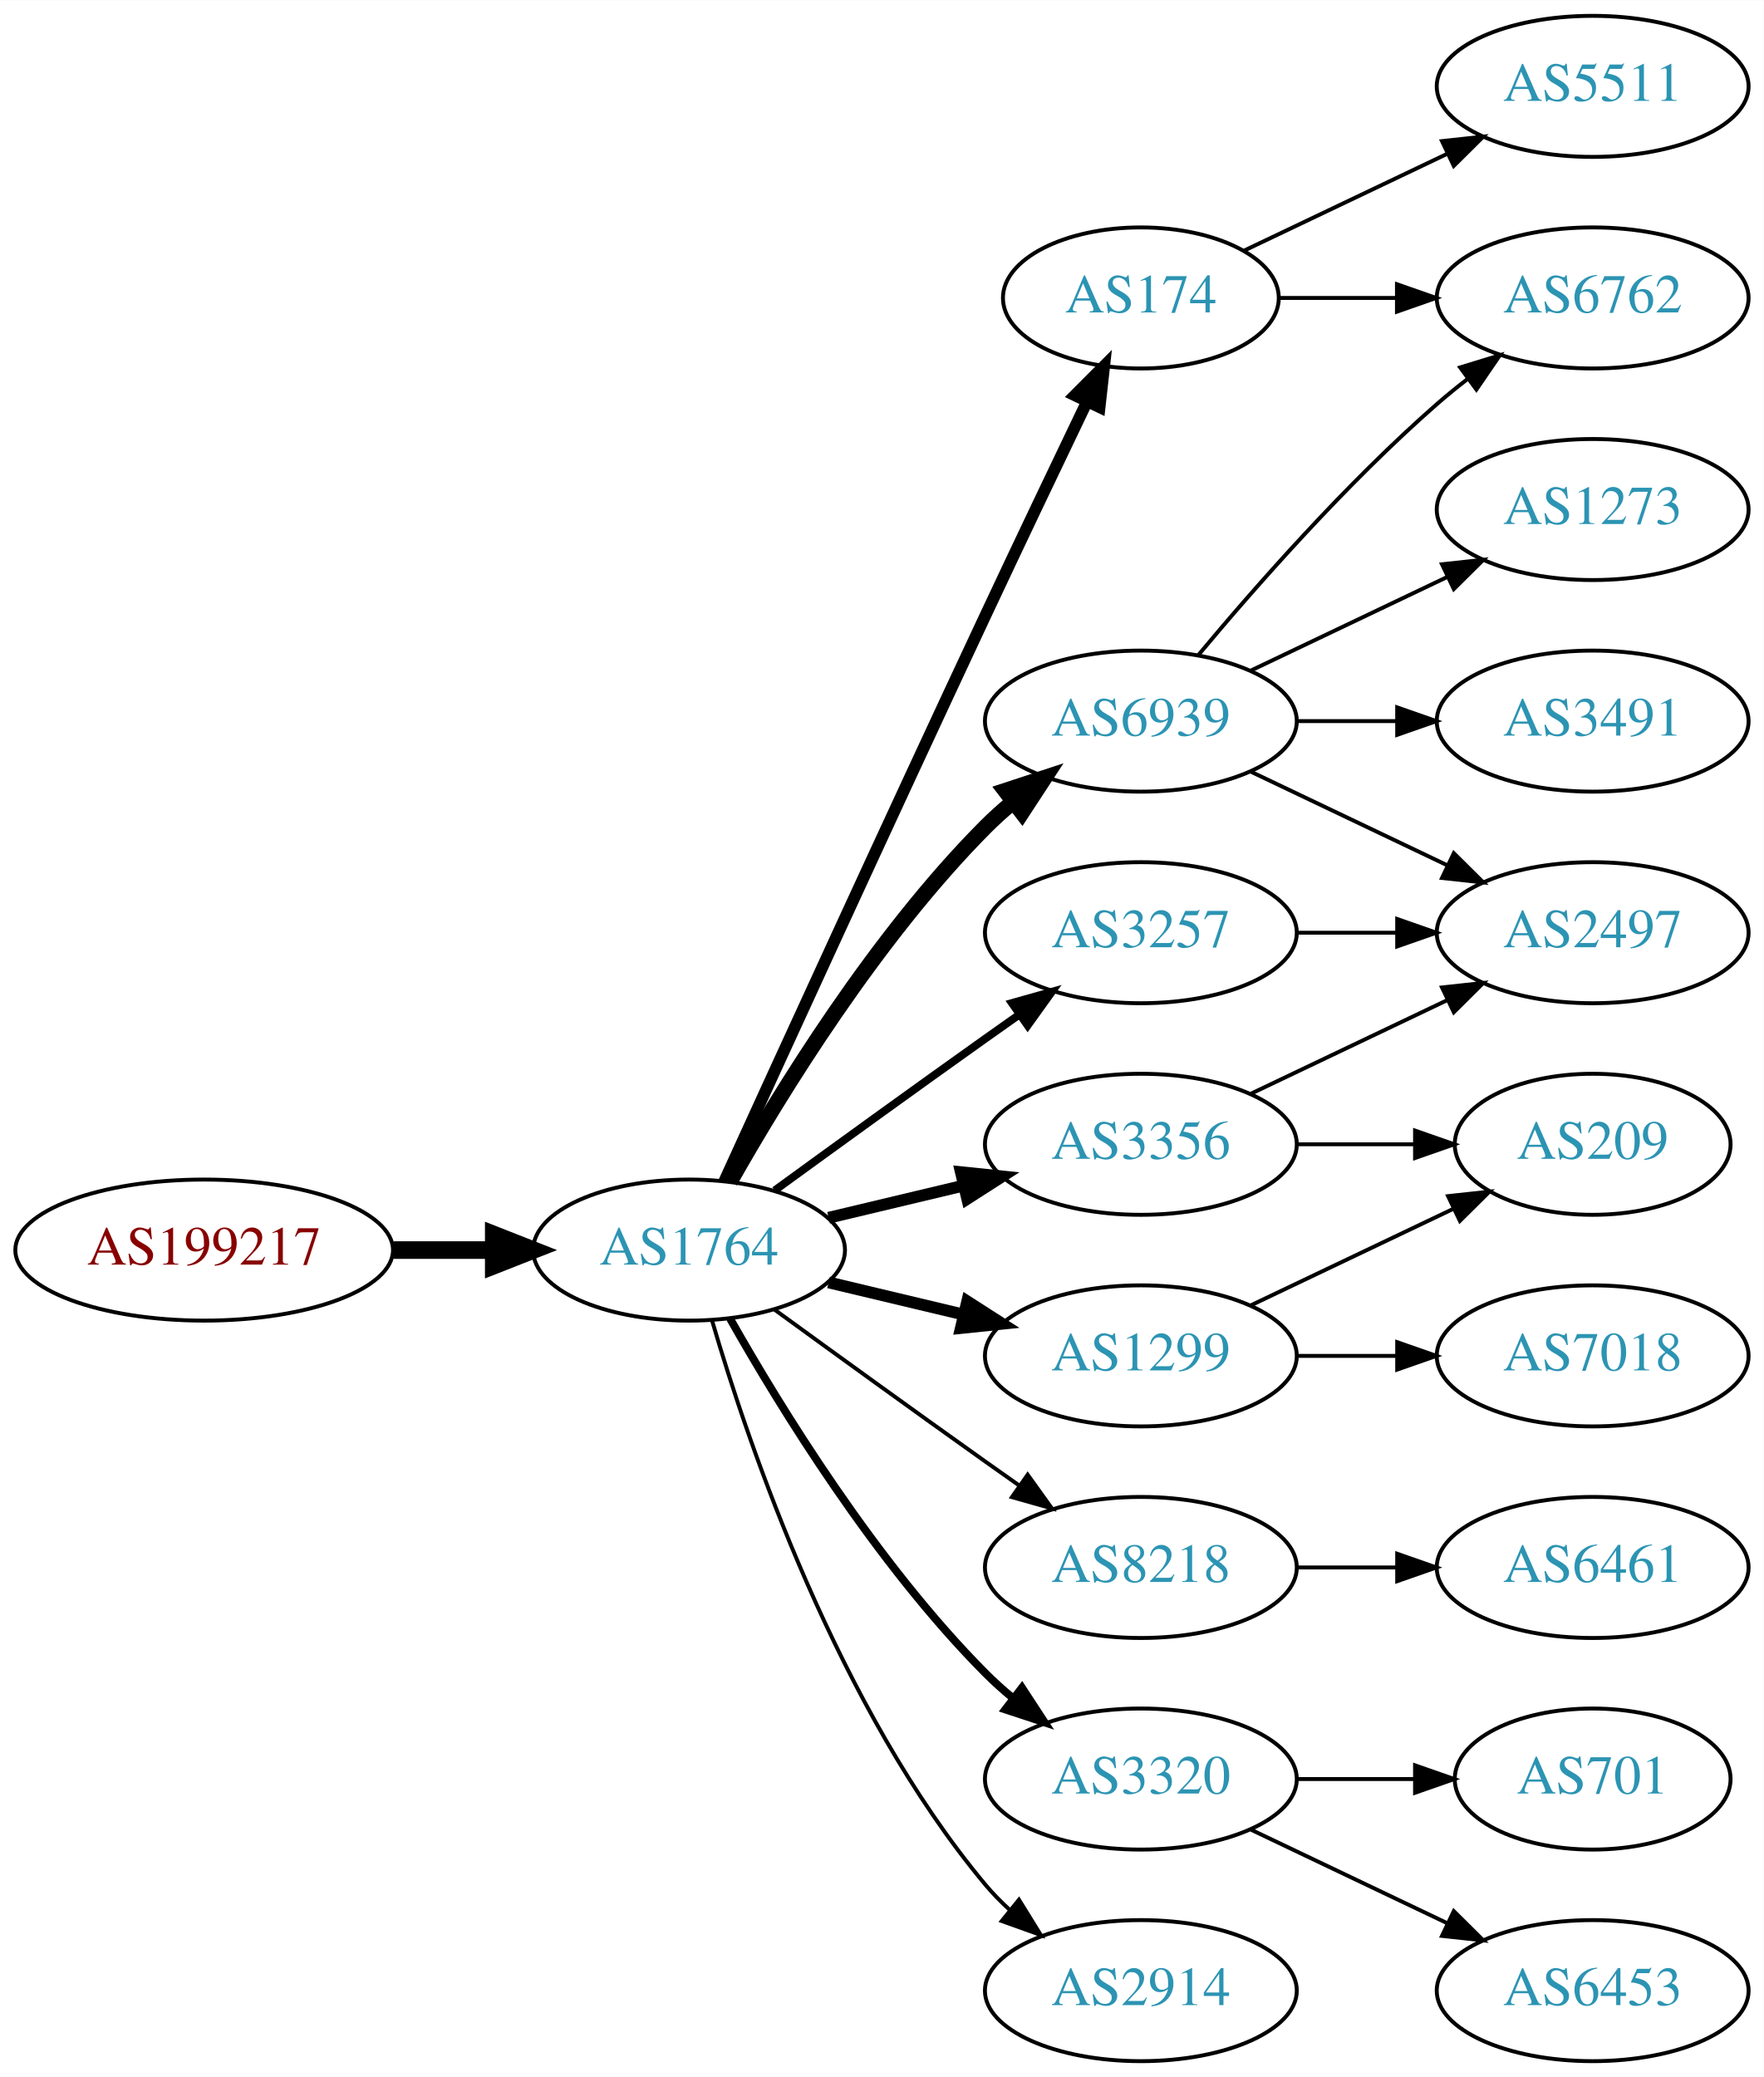
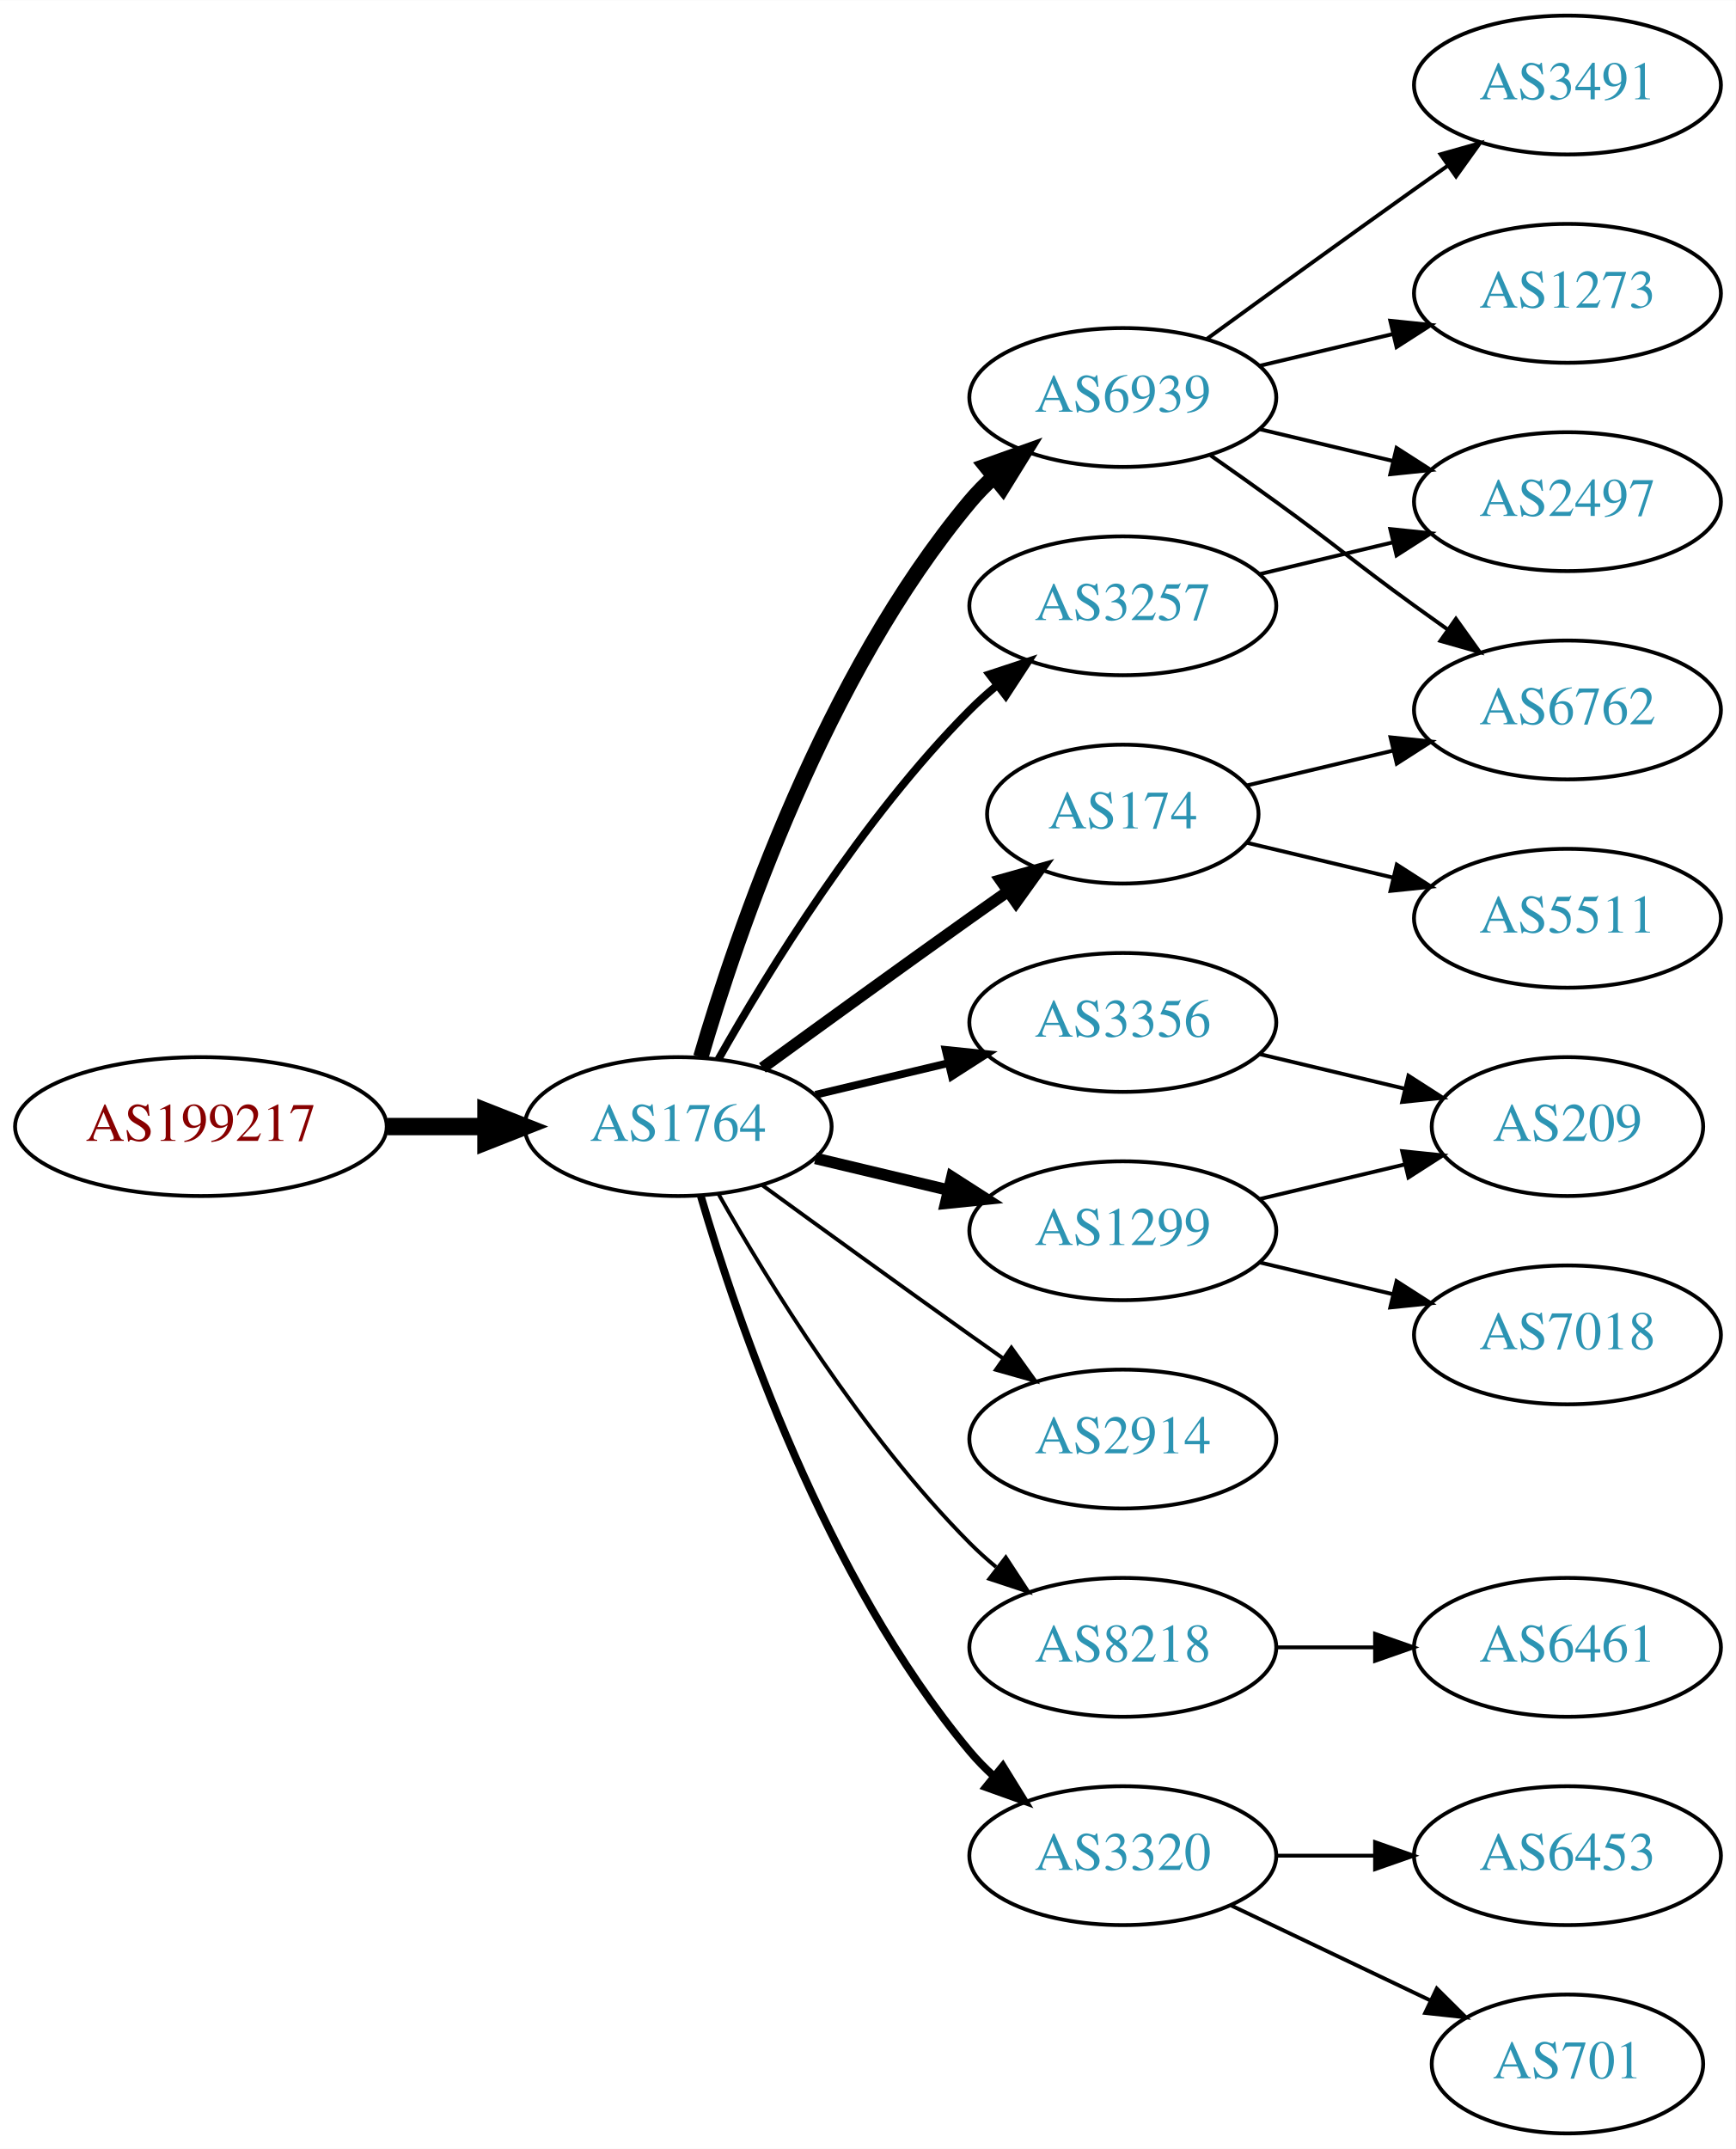
- <svg xmlns="http://www.w3.org/2000/svg" xmlns:xlink="http://www.w3.org/1999/xlink" width="450pt" height="530pt" viewBox="0.00 0.00 450.07 530.00">
-   <g id="graph0" class="graph" transform="scale(1 1) rotate(0) translate(4 526)">
-     <polygon fill="white" stroke="none" points="-4,4 -4,-526 446.07,-526 446.07,4 -4,4" />
+ <svg xmlns="http://www.w3.org/2000/svg" xmlns:xlink="http://www.w3.org/1999/xlink" width="450pt" height="557pt" viewBox="0.00 0.00 450.07 557.00">
+   <g id="graph0" class="graph" transform="scale(1 1) rotate(0) translate(4 553)">
+     <polygon fill="white" stroke="none" points="-4,4 -4,-553 446.07,-553 446.07,4 -4,4" />
    <g id="node1" class="node">
      <g id="a_node1">
        <a xlink:href="/asn/199217" xlink:title="AS199217 ~ IKARUS Security Software GmbH [AT]">
-           <ellipse fill="#ffffff" stroke="black" cx="48.096" cy="-207" rx="48.192" ry="18" />
-           <text text-anchor="middle" x="48.096" y="-203.3" font-family="Times,serif" font-size="14.00" fill="#880000">AS199217</text>
+           <ellipse fill="#ffffff" stroke="black" cx="48.096" cy="-261" rx="48.192" ry="18" />
+           <text text-anchor="middle" x="48.096" y="-257.3" font-family="Times,serif" font-size="14.00" fill="#880000">AS199217</text>
        </a>
      </g>
    </g>
    <g id="node2" class="node">
      <g id="a_node2">
        <a xlink:href="/asn/1764" xlink:title="AS1764 ~ NEXTLAYER-AS [AT]">
-           <ellipse fill="#ffffff" stroke="black" cx="171.838" cy="-207" rx="39.794" ry="18" />
-           <text text-anchor="middle" x="171.838" y="-203.3" font-family="Times,serif" font-size="14.00" fill="#2c94b3">AS1764</text>
+           <ellipse fill="#ffffff" stroke="black" cx="171.838" cy="-261" rx="39.794" ry="18" />
+           <text text-anchor="middle" x="171.838" y="-257.3" font-family="Times,serif" font-size="14.00" fill="#2c94b3">AS1764</text>
        </a>
      </g>
    </g>
    <g id="edge1" class="edge">
-       <path fill="none" stroke="black" stroke-width="4.5" d="M96.513,-207C104.867,-207 113.577,-207 121.969,-207" />
-       <polygon fill="black" stroke="black" stroke-width="4.5" points="122.004,-210.938 132.004,-207 122.004,-203.063 122.004,-210.938" />
+       <path fill="none" stroke="black" stroke-width="4.5" d="M96.513,-261C104.867,-261 113.577,-261 121.969,-261" />
+       <polygon fill="black" stroke="black" stroke-width="4.5" points="122.004,-264.938 132.004,-261 122.004,-257.063 122.004,-264.938" />
    </g>
    <g id="node3" class="node">
      <g id="a_node3">
-         <a xlink:href="/asn/6939" xlink:title="AS6939 ~ Hurricane Electric LLC [US]">
-           <ellipse fill="#ffffff" stroke="black" cx="287.131" cy="-342" rx="39.794" ry="18" />
-           <text text-anchor="middle" x="287.131" y="-338.3" font-family="Times,serif" font-size="14.00" fill="#2c94b3">AS6939</text>
+         <a xlink:href="/asn/174" xlink:title="AS174 ~ Cogent Communications [US]">
+           <ellipse fill="#ffffff" stroke="black" cx="287.131" cy="-342" rx="35.194" ry="18" />
+           <text text-anchor="middle" x="287.131" y="-338.3" font-family="Times,serif" font-size="14.00" fill="#2c94b3">AS174</text>
        </a>
      </g>
    </g>
    <g id="edge2" class="edge">
-       <path fill="none" stroke="black" stroke-width="4" d="M182.298,-224.49C195.08,-247.096 219.512,-286.886 247.484,-315 249.595,-317.121 251.891,-319.188 254.277,-321.171" />
-       <polygon fill="black" stroke="black" stroke-width="4" points="252.529,-324.242 262.592,-327.556 256.792,-318.69 252.529,-324.242" />
+       <path fill="none" stroke="black" stroke-width="3" d="M193.686,-276.222C208.62,-287.091 229.234,-302.025 247.484,-315 250.695,-317.282 254.064,-319.661 257.418,-322.018" />
+       <polygon fill="black" stroke="black" stroke-width="3" points="255.43,-324.899 265.629,-327.77 259.447,-319.166 255.43,-324.899" />
    </g>
    <g id="node4" class="node">
      <g id="a_node4">
-         <a xlink:href="/asn/3257" xlink:title="AS3257 ~ GTT [DE]">
-           <ellipse fill="#ffffff" stroke="black" cx="287.131" cy="-288" rx="39.794" ry="18" />
-           <text text-anchor="middle" x="287.131" y="-284.3" font-family="Times,serif" font-size="14.00" fill="#2c94b3">AS3257</text>
+         <a xlink:href="/asn/1299" xlink:title="AS1299 ~ Telia Carrier [EU]">
+           <ellipse fill="#ffffff" stroke="black" cx="287.131" cy="-234" rx="39.794" ry="18" />
+           <text text-anchor="middle" x="287.131" y="-230.3" font-family="Times,serif" font-size="14.00" fill="#2c94b3">AS1299</text>
        </a>
      </g>
    </g>
    <g id="edge3" class="edge">
-       <path fill="none" stroke="black" stroke-width="2" d="M193.686,-222.222C208.62,-233.091 229.234,-248.025 247.484,-261 250.305,-263.005 253.248,-265.085 256.196,-267.159" />
-       <polygon fill="black" stroke="black" stroke-width="2" points="254.223,-270.05 264.421,-272.926 258.242,-264.319 254.223,-270.05" />
+       <path fill="none" stroke="black" stroke-width="3" d="M207.445,-252.752C218.316,-250.162 230.471,-247.265 241.913,-244.538" />
+       <polygon fill="black" stroke="black" stroke-width="3" points="242.819,-247.92 251.736,-242.197 241.197,-241.111 242.819,-247.92" />
    </g>
    <g id="node5" class="node">
      <g id="a_node5">
+         <a xlink:href="/asn/2914" xlink:title="AS2914 ~ NTT America, Inc. [US]">
+           <ellipse fill="#ffffff" stroke="black" cx="287.131" cy="-180" rx="39.794" ry="18" />
+           <text text-anchor="middle" x="287.131" y="-176.3" font-family="Times,serif" font-size="14.00" fill="#2c94b3">AS2914</text>
+         </a>
+       </g>
+     </g>
+     <g id="edge4" class="edge">
+       <path fill="none" stroke="black" d="M193.686,-245.778C208.62,-234.909 229.234,-219.975 247.484,-207 250.305,-204.995 253.248,-202.915 256.196,-200.841" />
+       <polygon fill="black" stroke="black" points="258.242,-203.681 264.421,-195.074 254.223,-197.95 258.242,-203.681" />
+     </g>
+     <g id="node6" class="node">
+       <g id="a_node6">
        <a xlink:href="/asn/8218" xlink:title="AS8218 ~ legacy Neotelecoms [FR]">
          <ellipse fill="#ffffff" stroke="black" cx="287.131" cy="-126" rx="39.794" ry="18" />
          <text text-anchor="middle" x="287.131" y="-122.3" font-family="Times,serif" font-size="14.00" fill="#2c94b3">AS8218</text>
        </a>
      </g>
    </g>
-     <g id="edge4" class="edge">
-       <path fill="none" stroke="black" d="M193.686,-191.778C208.62,-180.909 229.234,-165.975 247.484,-153 250.305,-150.995 253.248,-148.915 256.196,-146.841" />
-       <polygon fill="black" stroke="black" points="258.242,-149.681 264.421,-141.074 254.223,-143.95 258.242,-149.681" />
-     </g>
-     <g id="node6" class="node">
-       <g id="a_node6">
-         <a xlink:href="/asn/3356" xlink:title="AS3356 ~ Level 3 Parent, LLC [US]">
-           <ellipse fill="#ffffff" stroke="black" cx="287.131" cy="-234" rx="39.794" ry="18" />
-           <text text-anchor="middle" x="287.131" y="-230.3" font-family="Times,serif" font-size="14.00" fill="#2c94b3">AS3356</text>
-         </a>
-       </g>
-     </g>
    <g id="edge5" class="edge">
-       <path fill="none" stroke="black" stroke-width="3" d="M207.445,-215.248C218.316,-217.838 230.471,-220.735 241.913,-223.462" />
-       <polygon fill="black" stroke="black" stroke-width="3" points="241.197,-226.889 251.736,-225.803 242.819,-220.08 241.197,-226.889" />
+       <path fill="none" stroke="black" d="M182.298,-243.51C195.08,-220.904 219.512,-181.114 247.484,-153 249.595,-150.879 251.891,-148.812 254.277,-146.829" />
+       <polygon fill="black" stroke="black" points="256.792,-149.31 262.592,-140.444 252.529,-143.758 256.792,-149.31" />
    </g>
    <g id="node7" class="node">
      <g id="a_node7">
-         <a xlink:href="/asn/1299" xlink:title="AS1299 ~ Telia Carrier [EU]">
-           <ellipse fill="#ffffff" stroke="black" cx="287.131" cy="-180" rx="39.794" ry="18" />
-           <text text-anchor="middle" x="287.131" y="-176.3" font-family="Times,serif" font-size="14.00" fill="#2c94b3">AS1299</text>
+         <a xlink:href="/asn/6939" xlink:title="AS6939 ~ Hurricane Electric LLC [US]">
+           <ellipse fill="#ffffff" stroke="black" cx="287.131" cy="-450" rx="39.794" ry="18" />
+           <text text-anchor="middle" x="287.131" y="-446.3" font-family="Times,serif" font-size="14.00" fill="#2c94b3">AS6939</text>
        </a>
      </g>
    </g>
    <g id="edge6" class="edge">
-       <path fill="none" stroke="black" stroke-width="3" d="M207.445,-198.752C218.316,-196.162 230.471,-193.265 241.913,-190.538" />
-       <polygon fill="black" stroke="black" stroke-width="3" points="242.819,-193.92 251.736,-188.197 241.197,-187.111 242.819,-193.92" />
+       <path fill="none" stroke="black" stroke-width="4" d="M177.712,-279.002C187.026,-310.844 209.843,-377.981 247.484,-423 249.355,-425.237 251.453,-427.374 253.679,-429.396" />
+       <polygon fill="black" stroke="black" stroke-width="4" points="251.623,-432.234 261.598,-435.804 256.026,-426.793 251.623,-432.234" />
    </g>
    <g id="node8" class="node">
      <g id="a_node8">
+         <a xlink:href="/asn/3356" xlink:title="AS3356 ~ Level 3 Parent, LLC [US]">
+           <ellipse fill="#ffffff" stroke="black" cx="287.131" cy="-288" rx="39.794" ry="18" />
+           <text text-anchor="middle" x="287.131" y="-284.3" font-family="Times,serif" font-size="14.00" fill="#2c94b3">AS3356</text>
+         </a>
+       </g>
+     </g>
+     <g id="edge7" class="edge">
+       <path fill="none" stroke="black" stroke-width="2" d="M207.445,-269.248C218.316,-271.838 230.471,-274.735 241.913,-277.462" />
+       <polygon fill="black" stroke="black" stroke-width="2" points="241.197,-280.889 251.736,-279.803 242.819,-274.08 241.197,-280.889" />
+     </g>
+     <g id="node9" class="node">
+       <g id="a_node9">
        <a xlink:href="/asn/3320" xlink:title="AS3320 ~ DTAG [DE]">
          <ellipse fill="#ffffff" stroke="black" cx="287.131" cy="-72" rx="39.794" ry="18" />
          <text text-anchor="middle" x="287.131" y="-68.3" font-family="Times,serif" font-size="14.00" fill="#2c94b3">AS3320</text>
        </a>
      </g>
    </g>
-     <g id="edge7" class="edge">
-       <path fill="none" stroke="black" stroke-width="2" d="M182.298,-189.51C195.08,-166.904 219.512,-127.114 247.484,-99 249.595,-96.879 251.891,-94.812 254.277,-92.829" />
-       <polygon fill="black" stroke="black" stroke-width="2" points="256.792,-95.31 262.592,-86.444 252.529,-89.758 256.792,-95.31" />
-     </g>
-     <g id="node9" class="node">
-       <g id="a_node9">
-         <a xlink:href="/asn/174" xlink:title="AS174 ~ Cogent Communications [US]">
-           <ellipse fill="#ffffff" stroke="black" cx="287.131" cy="-450" rx="35.194" ry="18" />
-           <text text-anchor="middle" x="287.131" y="-446.3" font-family="Times,serif" font-size="14.00" fill="#2c94b3">AS174</text>
-         </a>
-       </g>
-     </g>
    <g id="edge8" class="edge">
-       <path fill="none" stroke="black" stroke-width="3" d="M180.825,-224.536C194.401,-254.296 222.899,-316.57 247.484,-369 256.03,-387.225 265.793,-407.683 273.368,-423.48" />
-       <polygon fill="black" stroke="black" stroke-width="3" points="270.288,-425.151 277.771,-432.651 276.598,-422.121 270.288,-425.151" />
+       <path fill="none" stroke="black" stroke-width="2" d="M177.712,-242.998C187.026,-211.156 209.843,-144.019 247.484,-99 249.355,-96.763 251.453,-94.626 253.679,-92.604" />
+       <polygon fill="black" stroke="black" stroke-width="2" points="256.026,-95.207 261.598,-86.196 251.623,-89.766 256.026,-95.207" />
    </g>
    <g id="node10" class="node">
      <g id="a_node10">
-         <a xlink:href="/asn/2914" xlink:title="AS2914 ~ NTT America, Inc. [US]">
-           <ellipse fill="#ffffff" stroke="black" cx="287.131" cy="-18" rx="39.794" ry="18" />
-           <text text-anchor="middle" x="287.131" y="-14.3" font-family="Times,serif" font-size="14.00" fill="#2c94b3">AS2914</text>
+         <a xlink:href="/asn/3257" xlink:title="AS3257 ~ GTT [DE]">
+           <ellipse fill="#ffffff" stroke="black" cx="287.131" cy="-396" rx="39.794" ry="18" />
+           <text text-anchor="middle" x="287.131" y="-392.3" font-family="Times,serif" font-size="14.00" fill="#2c94b3">AS3257</text>
        </a>
      </g>
    </g>
    <g id="edge9" class="edge">
-       <path fill="none" stroke="black" d="M177.712,-188.998C187.026,-157.156 209.843,-90.019 247.484,-45 249.355,-42.763 251.453,-40.626 253.679,-38.604" />
-       <polygon fill="black" stroke="black" points="256.026,-41.208 261.598,-32.196 251.623,-35.766 256.026,-41.208" />
+       <path fill="none" stroke="black" stroke-width="2" d="M182.298,-278.49C195.08,-301.096 219.512,-340.886 247.484,-369 249.595,-371.121 251.891,-373.188 254.277,-375.171" />
+       <polygon fill="black" stroke="black" stroke-width="2" points="252.529,-378.242 262.592,-381.556 256.792,-372.69 252.529,-378.242" />
+     </g>
+     <g id="node15" class="node">
+       <g id="a_node15">
+         <a xlink:href="/asn/6762" xlink:title="AS6762 ~ TELECOM ITALIA SPARKLE S.p.A. [IT]">
+           <ellipse fill="#ffffff" stroke="black" cx="402.424" cy="-369" rx="39.794" ry="18" />
+           <text text-anchor="middle" x="402.424" y="-365.3" font-family="Times,serif" font-size="14.00" fill="#2c94b3">AS6762</text>
+         </a>
+       </g>
+     </g>
+     <g id="edge19" class="edge">
+       <path fill="none" stroke="black" d="M319.389,-349.449C331.068,-352.233 344.564,-355.449 357.193,-358.459" />
+       <polygon fill="black" stroke="black" points="356.546,-361.903 367.085,-360.816 358.169,-355.093 356.546,-361.903" />
+     </g>
+     <g id="node18" class="node">
+       <g id="a_node18">
+         <a xlink:href="/asn/5511" xlink:title="AS5511 ~ Orange S.A. [FR]">
+           <ellipse fill="#ffffff" stroke="black" cx="402.424" cy="-315" rx="39.794" ry="18" />
+           <text text-anchor="middle" x="402.424" y="-311.3" font-family="Times,serif" font-size="14.00" fill="#2c94b3">AS5511</text>
+         </a>
+       </g>
+     </g>
+     <g id="edge18" class="edge">
+       <path fill="none" stroke="black" d="M319.389,-334.551C331.068,-331.767 344.564,-328.551 357.193,-325.541" />
+       <polygon fill="black" stroke="black" points="358.169,-328.907 367.085,-323.184 356.546,-322.097 358.169,-328.907" />
    </g>
    <g id="node11" class="node">
      <g id="a_node11">
-         <a xlink:href="/asn/1273" xlink:title="AS1273 ~ Vodafone Group PLC [EU]">
-           <ellipse fill="#ffffff" stroke="black" cx="402.424" cy="-396" rx="39.794" ry="18" />
-           <text text-anchor="middle" x="402.424" y="-392.3" font-family="Times,serif" font-size="14.00" fill="#2c94b3">AS1273</text>
+         <a xlink:href="/asn/209" xlink:title="AS209 ~ CenturyLink Communications, LLC [US]">
+           <ellipse fill="#ffffff" stroke="black" cx="402.424" cy="-261" rx="35.194" ry="18" />
+           <text text-anchor="middle" x="402.424" y="-257.3" font-family="Times,serif" font-size="14.00" fill="#2c94b3">AS209</text>
        </a>
      </g>
    </g>
    <g id="edge10" class="edge">
-       <path fill="none" stroke="black" d="M315.267,-354.934C330.261,-362.081 349.082,-371.052 365.306,-378.785" />
-       <polygon fill="black" stroke="black" points="363.976,-382.028 374.509,-383.171 366.988,-375.709 363.976,-382.028" />
+       <path fill="none" stroke="black" d="M322.738,-242.248C334.533,-245.058 347.837,-248.229 360.105,-251.153" />
+       <polygon fill="black" stroke="black" points="359.571,-254.624 370.11,-253.537 361.194,-247.814 359.571,-254.624" />
    </g>
    <g id="node12" class="node">
      <g id="a_node12">
-         <a xlink:href="/asn/6762" xlink:title="AS6762 ~ TELECOM ITALIA SPARKLE S.p.A. [IT]">
-           <ellipse fill="#ffffff" stroke="black" cx="402.424" cy="-450" rx="39.794" ry="18" />
-           <text text-anchor="middle" x="402.424" y="-446.3" font-family="Times,serif" font-size="14.00" fill="#2c94b3">AS6762</text>
+         <a xlink:href="/asn/7018" xlink:title="AS7018 ~ AT&amp;T Services, Inc. [US]">
+           <ellipse fill="#ffffff" stroke="black" cx="402.424" cy="-207" rx="39.794" ry="18" />
+           <text text-anchor="middle" x="402.424" y="-203.3" font-family="Times,serif" font-size="14.00" fill="#2c94b3">AS7018</text>
        </a>
      </g>
    </g>
    <g id="edge11" class="edge">
-       <path fill="none" stroke="black" d="M301.761,-358.817C316.044,-375.929 339.59,-402.745 362.777,-423 365.243,-425.154 367.882,-427.294 370.579,-429.372" />
-       <polygon fill="black" stroke="black" points="368.604,-432.264 378.733,-435.37 372.752,-426.625 368.604,-432.264" />
+       <path fill="none" stroke="black" d="M322.738,-225.752C333.609,-223.162 345.764,-220.265 357.206,-217.538" />
+       <polygon fill="black" stroke="black" points="358.112,-220.92 367.029,-215.197 356.49,-214.111 358.112,-220.92" />
    </g>
    <g id="node13" class="node">
      <g id="a_node13">
-         <a xlink:href="/asn/2497" xlink:title="AS2497 ~ Internet Initiative Japan Inc. [JP]">
-           <ellipse fill="#ffffff" stroke="black" cx="402.424" cy="-288" rx="39.794" ry="18" />
-           <text text-anchor="middle" x="402.424" y="-284.3" font-family="Times,serif" font-size="14.00" fill="#2c94b3">AS2497</text>
+         <a xlink:href="/asn/6461" xlink:title="AS6461 ~ ZAYO-6461 [US]">
+           <ellipse fill="#ffffff" stroke="black" cx="402.424" cy="-126" rx="39.794" ry="18" />
+           <text text-anchor="middle" x="402.424" y="-122.3" font-family="Times,serif" font-size="14.00" fill="#2c94b3">AS6461</text>
        </a>
      </g>
    </g>
    <g id="edge12" class="edge">
-       <path fill="none" stroke="black" d="M315.267,-329.066C330.261,-321.919 349.082,-312.948 365.306,-305.215" />
-       <polygon fill="black" stroke="black" points="366.988,-308.291 374.509,-300.829 363.976,-301.972 366.988,-308.291" />
+       <path fill="none" stroke="black" d="M326.803,-126C335.006,-126 343.77,-126 352.302,-126" />
+       <polygon fill="black" stroke="black" points="352.541,-129.5 362.541,-126 352.541,-122.5 352.541,-129.5" />
    </g>
    <g id="node14" class="node">
      <g id="a_node14">
        <a xlink:href="/asn/3491" xlink:title="AS3491 ~ PCCW Global, Inc. [US]">
-           <ellipse fill="#ffffff" stroke="black" cx="402.424" cy="-342" rx="39.794" ry="18" />
-           <text text-anchor="middle" x="402.424" y="-338.3" font-family="Times,serif" font-size="14.00" fill="#2c94b3">AS3491</text>
+           <ellipse fill="#ffffff" stroke="black" cx="402.424" cy="-531" rx="39.794" ry="18" />
+           <text text-anchor="middle" x="402.424" y="-527.3" font-family="Times,serif" font-size="14.00" fill="#2c94b3">AS3491</text>
        </a>
      </g>
    </g>
    <g id="edge13" class="edge">
-       <path fill="none" stroke="black" d="M326.803,-342C335.006,-342 343.77,-342 352.302,-342" />
-       <polygon fill="black" stroke="black" points="352.541,-345.5 362.541,-342 352.541,-338.5 352.541,-345.5" />
-     </g>
-     <g id="edge23" class="edge">
-       <path fill="none" stroke="black" d="M326.803,-288C335.006,-288 343.77,-288 352.302,-288" />
-       <polygon fill="black" stroke="black" points="352.541,-291.5 362.541,-288 352.541,-284.5 352.541,-291.5" />
-     </g>
-     <g id="node15" class="node">
-       <g id="a_node15">
-         <a xlink:href="/asn/6461" xlink:title="AS6461 ~ Zayo Bandwidth [US]">
-           <ellipse fill="#ffffff" stroke="black" cx="402.424" cy="-126" rx="39.794" ry="18" />
-           <text text-anchor="middle" x="402.424" y="-122.3" font-family="Times,serif" font-size="14.00" fill="#2c94b3">AS6461</text>
-         </a>
-       </g>
+       <path fill="none" stroke="black" d="M308.979,-465.222C323.913,-476.091 344.527,-491.025 362.777,-504 365.598,-506.005 368.541,-508.085 371.489,-510.159" />
+       <polygon fill="black" stroke="black" points="369.516,-513.05 379.714,-515.926 373.535,-507.319 369.516,-513.05" />
    </g>
    <g id="edge14" class="edge">
-       <path fill="none" stroke="black" d="M326.803,-126C335.006,-126 343.77,-126 352.302,-126" />
-       <polygon fill="black" stroke="black" points="352.541,-129.5 362.541,-126 352.541,-122.5 352.541,-129.5" />
-     </g>
-     <g id="edge16" class="edge">
-       <path fill="none" stroke="black" d="M315.267,-246.934C330.261,-254.081 349.082,-263.052 365.306,-270.785" />
-       <polygon fill="black" stroke="black" points="363.976,-274.028 374.509,-275.171 366.988,-267.709 363.976,-274.028" />
+       <path fill="none" stroke="black" d="M309.888,-434.991C315.422,-431.121 321.341,-426.936 326.777,-423 342.977,-411.271 346.578,-407.729 362.777,-396 365.58,-393.971 368.512,-391.875 371.453,-389.79" />
+       <polygon fill="black" stroke="black" points="373.504,-392.627 379.667,-384.009 369.475,-386.903 373.504,-392.627" />
    </g>
    <g id="node16" class="node">
      <g id="a_node16">
-         <a xlink:href="/asn/209" xlink:title="AS209 ~ CenturyLink Communications, LLC [US]">
-           <ellipse fill="#ffffff" stroke="black" cx="402.424" cy="-234" rx="35.194" ry="18" />
-           <text text-anchor="middle" x="402.424" y="-230.3" font-family="Times,serif" font-size="14.00" fill="#2c94b3">AS209</text>
+         <a xlink:href="/asn/2497" xlink:title="AS2497 ~ Internet Initiative Japan Inc. [JP]">
+           <ellipse fill="#ffffff" stroke="black" cx="402.424" cy="-423" rx="39.794" ry="18" />
+           <text text-anchor="middle" x="402.424" y="-419.3" font-family="Times,serif" font-size="14.00" fill="#2c94b3">AS2497</text>
        </a>
      </g>
    </g>
    <g id="edge15" class="edge">
-       <path fill="none" stroke="black" d="M326.803,-234C336.508,-234 346.999,-234 356.962,-234" />
-       <polygon fill="black" stroke="black" points="357.098,-237.5 367.098,-234 357.098,-230.5 357.098,-237.5" />
-     </g>
-     <g id="edge17" class="edge">
-       <path fill="none" stroke="black" d="M315.267,-192.934C330.699,-200.29 350.185,-209.577 366.72,-217.459" />
-       <polygon fill="black" stroke="black" points="365.529,-220.768 376.062,-221.911 368.54,-214.449 365.529,-220.768" />
+       <path fill="none" stroke="black" d="M322.738,-441.752C333.609,-439.162 345.764,-436.265 357.206,-433.538" />
+       <polygon fill="black" stroke="black" points="358.112,-436.92 367.029,-431.197 356.49,-430.111 358.112,-436.92" />
    </g>
    <g id="node17" class="node">
      <g id="a_node17">
-         <a xlink:href="/asn/7018" xlink:title="AS7018 ~ AT&amp;T Services, Inc. [US]">
-           <ellipse fill="#ffffff" stroke="black" cx="402.424" cy="-180" rx="39.794" ry="18" />
-           <text text-anchor="middle" x="402.424" y="-176.3" font-family="Times,serif" font-size="14.00" fill="#2c94b3">AS7018</text>
-         </a>
-       </g>
-     </g>
-     <g id="edge18" class="edge">
-       <path fill="none" stroke="black" d="M326.803,-180C335.006,-180 343.77,-180 352.302,-180" />
-       <polygon fill="black" stroke="black" points="352.541,-183.5 362.541,-180 352.541,-176.5 352.541,-183.5" />
-     </g>
-     <g id="node18" class="node">
-       <g id="a_node18">
-         <a xlink:href="/asn/701" xlink:title="AS701 ~ UUNET [US]">
-           <ellipse fill="#ffffff" stroke="black" cx="402.424" cy="-72" rx="35.194" ry="18" />
-           <text text-anchor="middle" x="402.424" y="-68.3" font-family="Times,serif" font-size="14.00" fill="#2c94b3">AS701</text>
-         </a>
-       </g>
-     </g>
-     <g id="edge19" class="edge">
-       <path fill="none" stroke="black" d="M326.803,-72C336.508,-72 346.999,-72 356.962,-72" />
-       <polygon fill="black" stroke="black" points="357.098,-75.5 367.098,-72 357.098,-68.5 357.098,-75.5" />
+         <a xlink:href="/asn/1273" xlink:title="AS1273 ~ Vodafone Group PLC [EU]">
+           <ellipse fill="#ffffff" stroke="black" cx="402.424" cy="-477" rx="39.794" ry="18" />
+           <text text-anchor="middle" x="402.424" y="-473.3" font-family="Times,serif" font-size="14.00" fill="#2c94b3">AS1273</text>
+         </a>
+       </g>
+     </g>
+     <g id="edge16" class="edge">
+       <path fill="none" stroke="black" d="M322.738,-458.248C333.609,-460.838 345.764,-463.735 357.206,-466.462" />
+       <polygon fill="black" stroke="black" points="356.49,-469.889 367.029,-468.803 358.112,-463.08 356.49,-469.889" />
+     </g>
+     <g id="edge17" class="edge">
+       <path fill="none" stroke="black" d="M322.738,-279.752C334.533,-276.942 347.837,-273.771 360.105,-270.847" />
+       <polygon fill="black" stroke="black" points="361.194,-274.186 370.11,-268.463 359.571,-267.376 361.194,-274.186" />
    </g>
    <g id="node19" class="node">
      <g id="a_node19">
        <a xlink:href="/asn/6453" xlink:title="AS6453 ~ TATA COMMUNICATIONS (AMERICA) INC [US]">
-           <ellipse fill="#ffffff" stroke="black" cx="402.424" cy="-18" rx="39.794" ry="18" />
-           <text text-anchor="middle" x="402.424" y="-14.3" font-family="Times,serif" font-size="14.00" fill="#2c94b3">AS6453</text>
+           <ellipse fill="#ffffff" stroke="black" cx="402.424" cy="-72" rx="39.794" ry="18" />
+           <text text-anchor="middle" x="402.424" y="-68.3" font-family="Times,serif" font-size="14.00" fill="#2c94b3">AS6453</text>
        </a>
      </g>
    </g>
    <g id="edge20" class="edge">
-       <path fill="none" stroke="black" d="M315.267,-59.066C330.261,-51.919 349.082,-42.948 365.306,-35.215" />
-       <polygon fill="black" stroke="black" points="366.988,-38.291 374.509,-30.829 363.976,-31.972 366.988,-38.291" />
-     </g>
-     <g id="edge21" class="edge">
-       <path fill="none" stroke="black" d="M322.43,-450C331.807,-450 342.158,-450 352.192,-450" />
-       <polygon fill="black" stroke="black" points="352.481,-453.5 362.481,-450 352.481,-446.5 352.481,-453.5" />
+       <path fill="none" stroke="black" d="M326.803,-72C335.006,-72 343.77,-72 352.302,-72" />
+       <polygon fill="black" stroke="black" points="352.541,-75.5 362.541,-72 352.541,-68.5 352.541,-75.5" />
    </g>
    <g id="node20" class="node">
      <g id="a_node20">
-         <a xlink:href="/asn/5511" xlink:title="AS5511 ~ Orange S.A. [FR]">
-           <ellipse fill="#ffffff" stroke="black" cx="402.424" cy="-504" rx="39.794" ry="18" />
-           <text text-anchor="middle" x="402.424" y="-500.3" font-family="Times,serif" font-size="14.00" fill="#2c94b3">AS5511</text>
-         </a>
-       </g>
+         <a xlink:href="/asn/701" xlink:title="AS701 ~ UUNET [US]">
+           <ellipse fill="#ffffff" stroke="black" cx="402.424" cy="-18" rx="35.194" ry="18" />
+           <text text-anchor="middle" x="402.424" y="-14.3" font-family="Times,serif" font-size="14.00" fill="#2c94b3">AS701</text>
+         </a>
+       </g>
+     </g>
+     <g id="edge21" class="edge">
+       <path fill="none" stroke="black" d="M315.267,-59.066C330.699,-51.71 350.185,-42.423 366.72,-34.541" />
+       <polygon fill="black" stroke="black" points="368.54,-37.551 376.062,-30.089 365.529,-31.232 368.54,-37.551" />
    </g>
    <g id="edge22" class="edge">
-       <path fill="none" stroke="black" d="M313.556,-462.119C328.859,-469.413 348.582,-478.814 365.464,-486.86" />
-       <polygon fill="black" stroke="black" points="363.971,-490.026 374.504,-491.169 366.983,-483.707 363.971,-490.026" />
+       <path fill="none" stroke="black" d="M322.738,-404.248C333.609,-406.838 345.764,-409.735 357.206,-412.462" />
+       <polygon fill="black" stroke="black" points="356.49,-415.889 367.029,-414.803 358.112,-409.08 356.49,-415.889" />
    </g>
  </g>
</svg>
